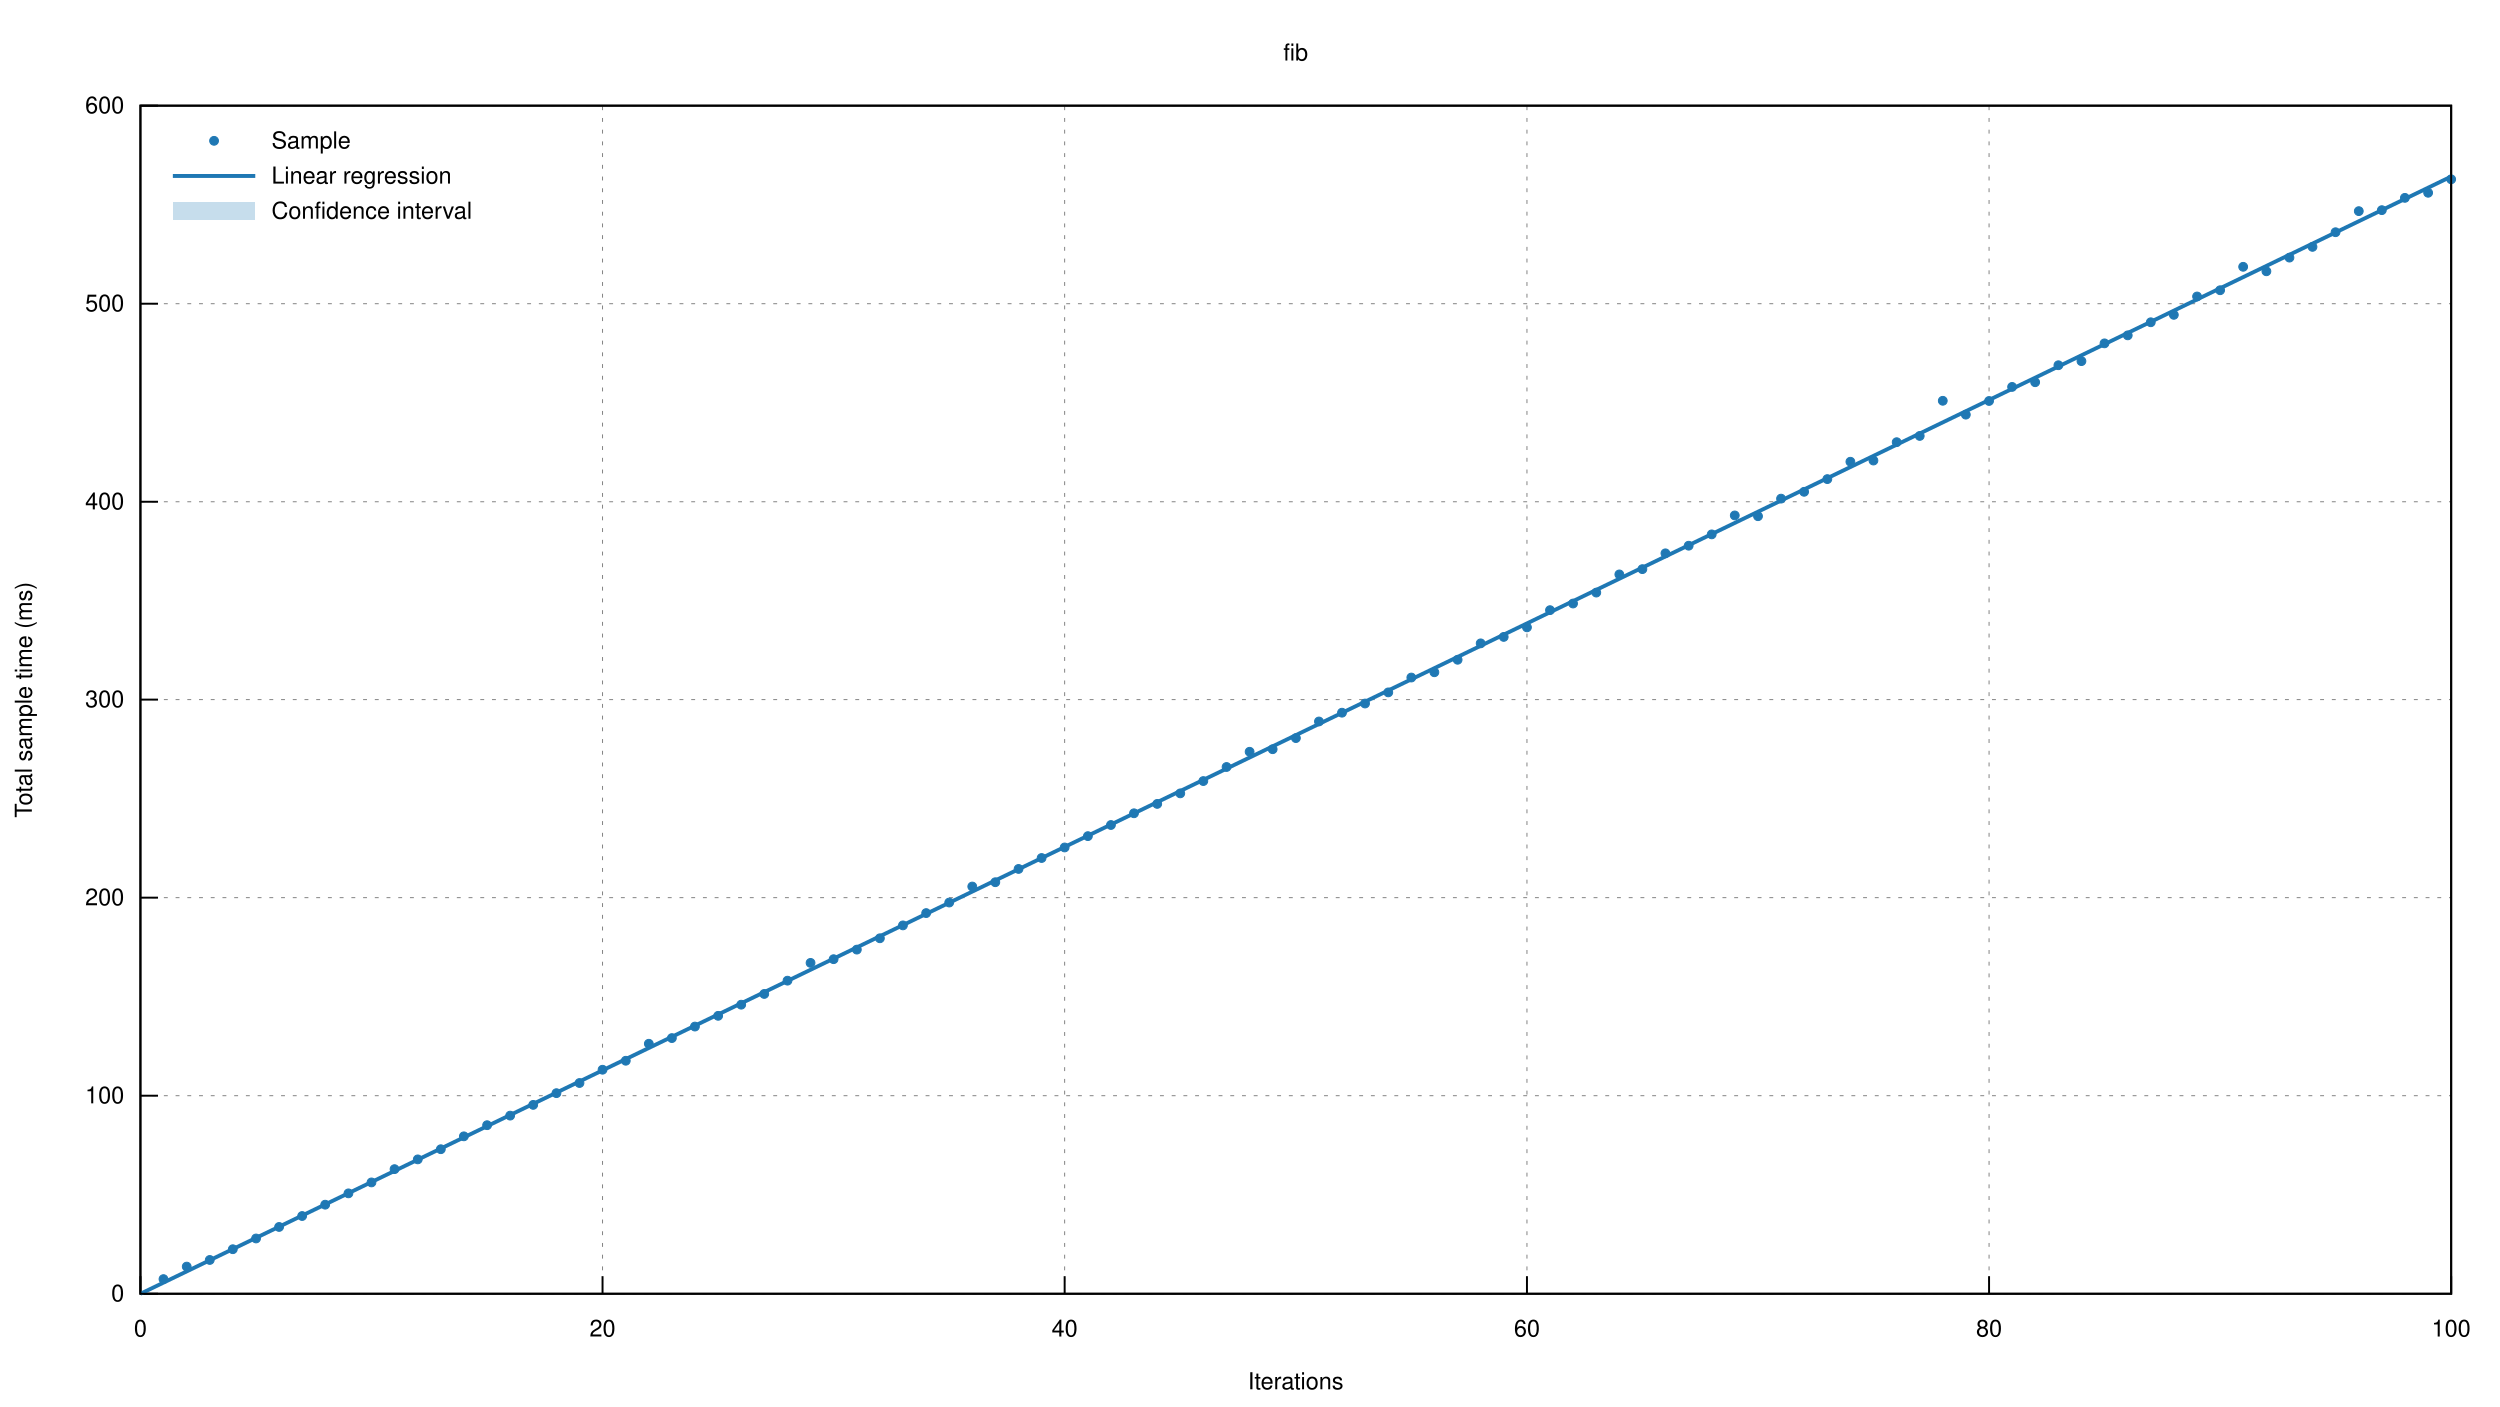
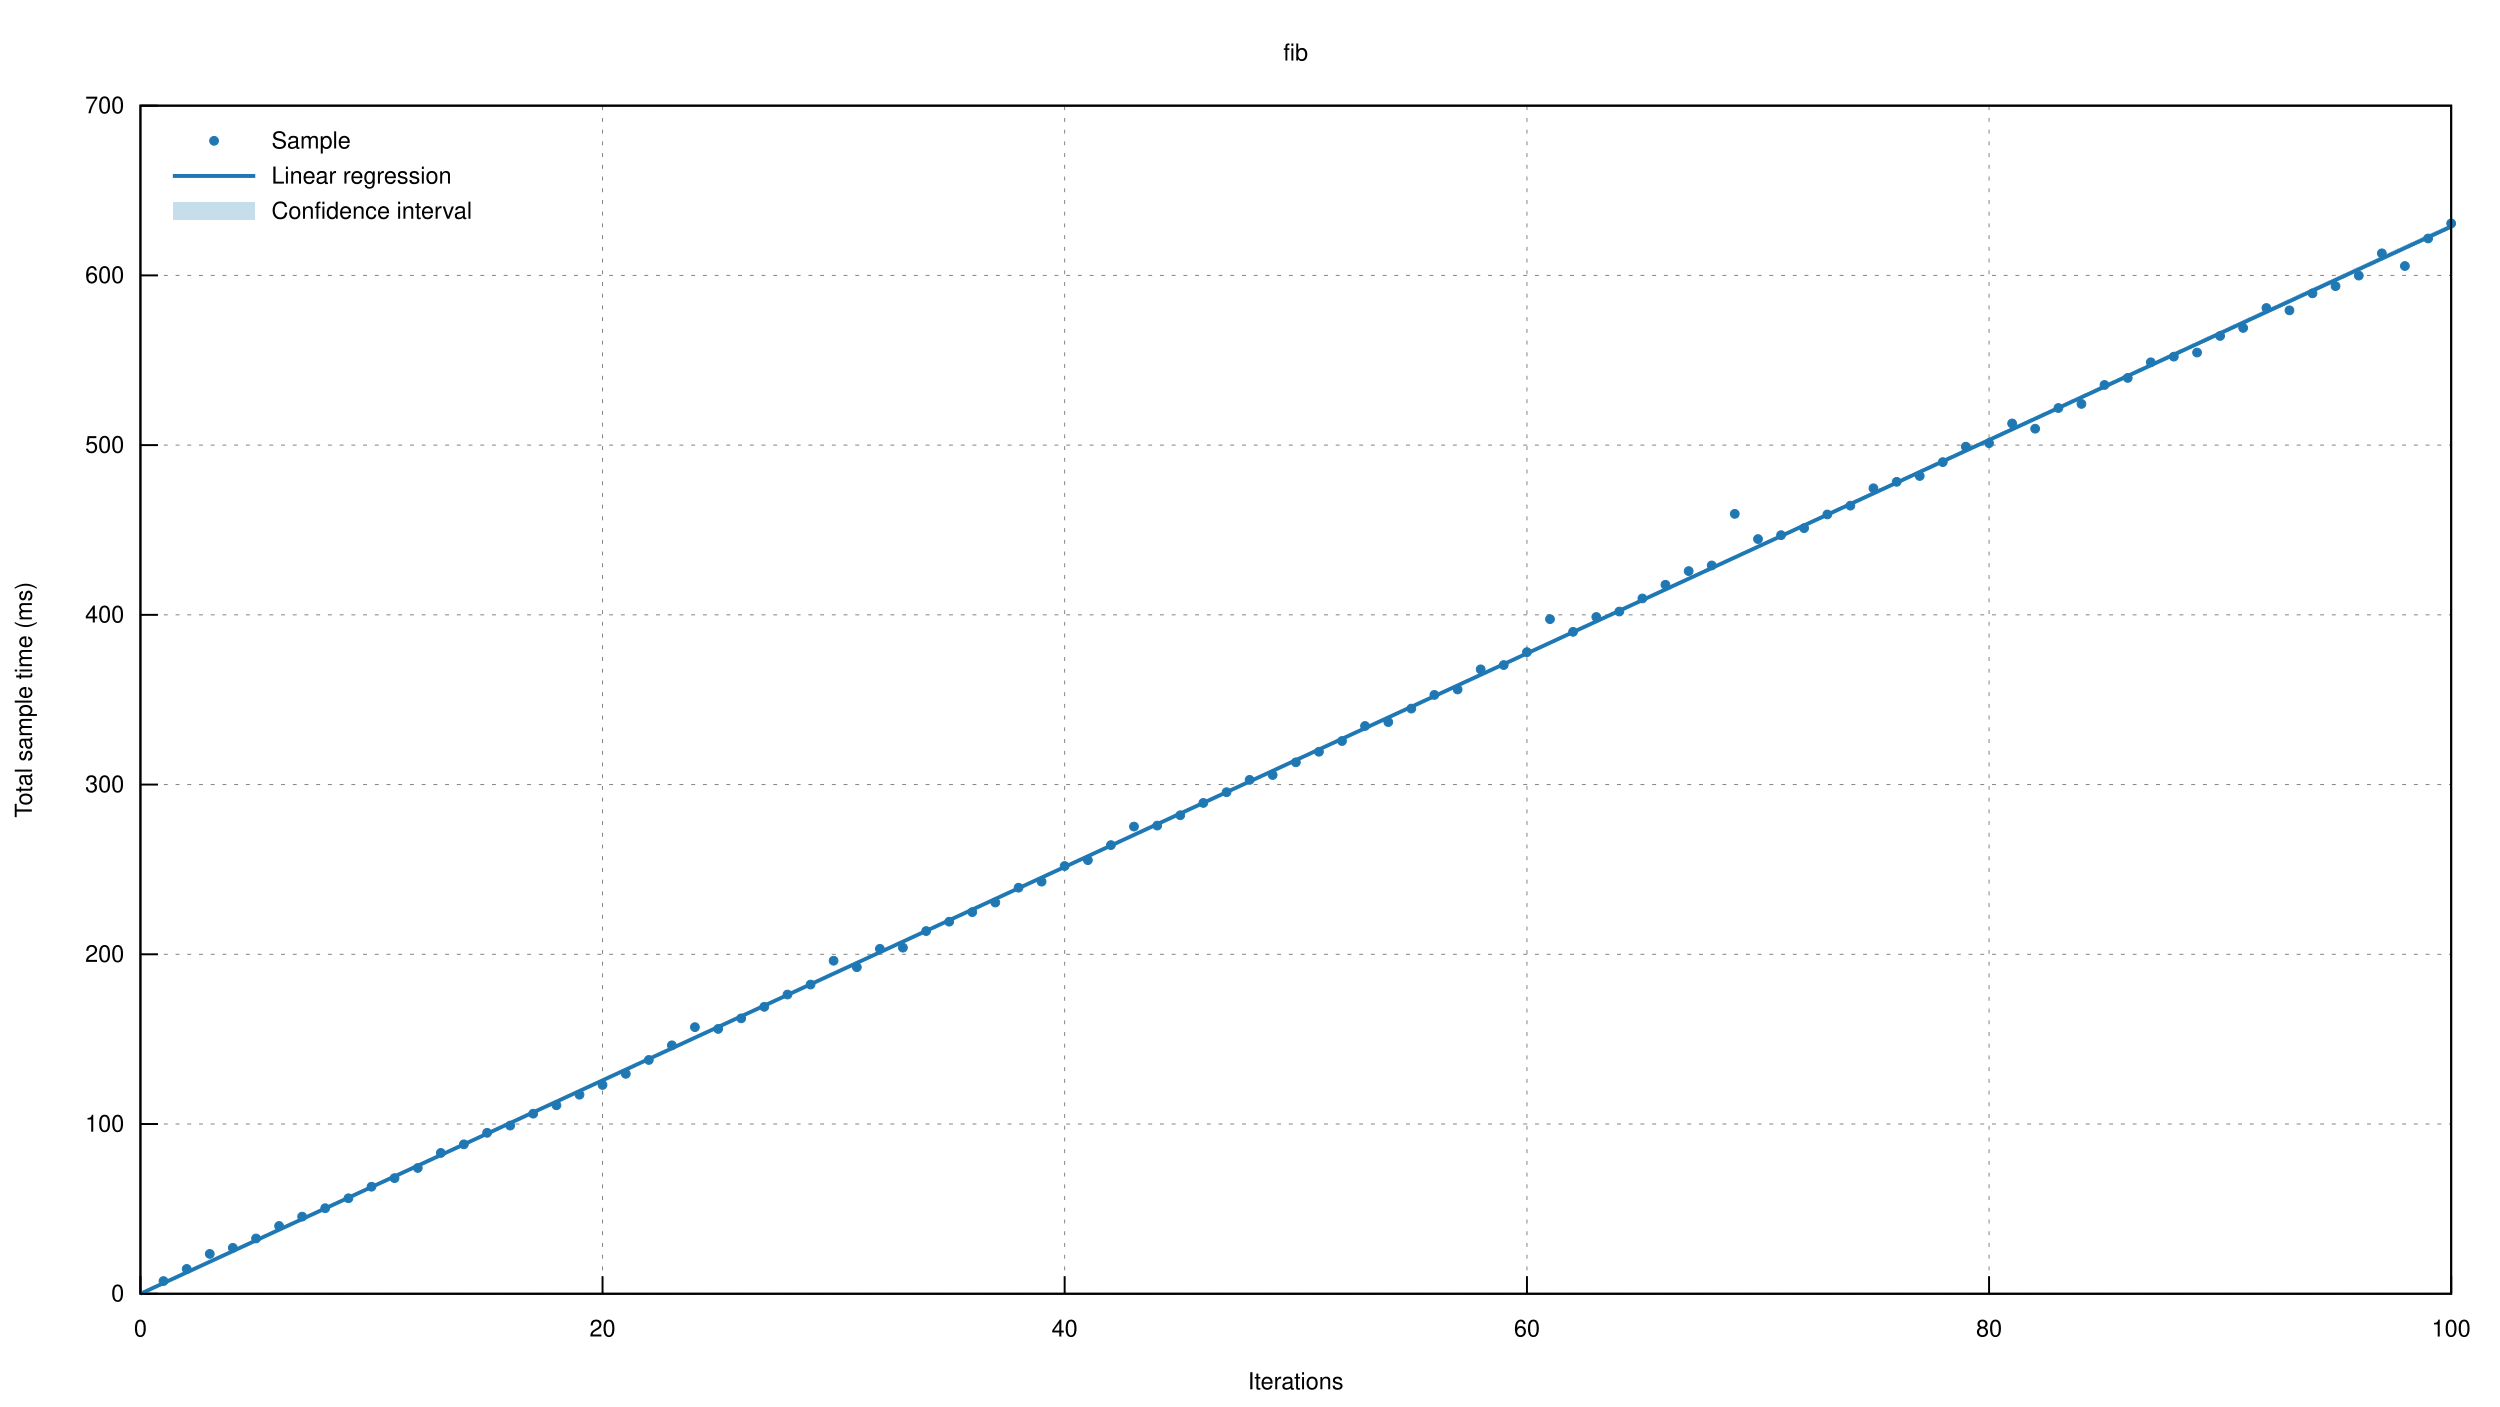
<svg xmlns="http://www.w3.org/2000/svg" xmlns:xlink="http://www.w3.org/1999/xlink" viewBox="0 0 1280 720">
  <g id="gnuplot_canvas">
    <rect x="0" y="0" width="1280" height="720" fill="none" />
    <defs>
      <circle id="gpDot" r="0.5" stroke-width="0.5" stroke="currentColor" />
      <path id="gpPt0" stroke-width="0.222" stroke="currentColor" d="M-1,0 h2 M0,-1 v2" />
      <path id="gpPt1" stroke-width="0.222" stroke="currentColor" d="M-1,-1 L1,1 M1,-1 L-1,1" />
      <path id="gpPt2" stroke-width="0.222" stroke="currentColor" d="M-1,0 L1,0 M0,-1 L0,1 M-1,-1 L1,1 M-1,1 L1,-1" />
      <rect id="gpPt3" stroke-width="0.222" stroke="currentColor" x="-1" y="-1" width="2" height="2" />
      <rect id="gpPt4" stroke-width="0.222" stroke="currentColor" fill="currentColor" x="-1" y="-1" width="2" height="2" />
      <circle id="gpPt5" stroke-width="0.222" stroke="currentColor" cx="0" cy="0" r="1" />
      <use xlink:href="#gpPt5" id="gpPt6" fill="currentColor" stroke="none" />
      <path id="gpPt7" stroke-width="0.222" stroke="currentColor" d="M0,-1.33 L-1.33,0.67 L1.33,0.67 z" />
      <use xlink:href="#gpPt7" id="gpPt8" fill="currentColor" stroke="none" />
      <use xlink:href="#gpPt7" id="gpPt9" stroke="currentColor" transform="rotate(180)" />
      <use xlink:href="#gpPt9" id="gpPt10" fill="currentColor" stroke="none" />
      <use xlink:href="#gpPt3" id="gpPt11" stroke="currentColor" transform="rotate(45)" />
      <use xlink:href="#gpPt11" id="gpPt12" fill="currentColor" stroke="none" />
      <path id="gpPt13" stroke-width="0.222" stroke="currentColor" d="M0,1.330 L1.265,0.411 L0.782,-1.067 L-0.782,-1.076 L-1.265,0.411 z" />
      <use xlink:href="#gpPt13" id="gpPt14" fill="currentColor" stroke="none" />
      <filter id="textbox" filterUnits="objectBoundingBox" x="0" y="0" height="1" width="1">
        <feFlood flood-color="white" flood-opacity="1" result="bgnd" />
        <feComposite in="SourceGraphic" in2="bgnd" operator="atop" />
      </filter>
      <filter id="greybox" filterUnits="objectBoundingBox" x="0" y="0" height="1" width="1">
        <feFlood flood-color="lightgrey" flood-opacity="1" result="grey" />
        <feComposite in="SourceGraphic" in2="grey" operator="atop" />
      </filter>
    </defs>
    <g fill="none" color="white" stroke="currentColor" stroke-width="1.00" stroke-linecap="butt" stroke-linejoin="miter">
</g>
    <g fill="none" color="black" stroke="currentColor" stroke-width="1.00" stroke-linecap="butt" stroke-linejoin="miter">
</g>
    <g fill="none" color="black" stroke="black" stroke-width="0.50" stroke-linecap="butt" stroke-linejoin="miter">
</g>
    <g fill="none" color="gray" stroke="currentColor" stroke-width="0.50" stroke-linecap="butt" stroke-linejoin="miter">
      <path stroke="gray" stroke-dasharray="2,4" class="gridline" d="M71.9,662.4 L1255.0,662.4  " />
    </g>
    <g fill="none" color="gray" stroke="gray" stroke-width="1.00" stroke-linecap="butt" stroke-linejoin="miter">
</g>
    <g fill="none" color="black" stroke="currentColor" stroke-width="1.00" stroke-linecap="butt" stroke-linejoin="miter">
      <path stroke="black" d="M71.9,662.4 L80.9,662.4  " />
      <g transform="translate(63.6,666.3)" stroke="none" fill="black" font-family="Helvetica" font-size="12.00" text-anchor="end">
        <text>
          <tspan font-family="Helvetica"> 0</tspan>
        </text>
      </g>
    </g>
    <g fill="none" color="black" stroke="currentColor" stroke-width="1.00" stroke-linecap="butt" stroke-linejoin="miter">
</g>
    <g fill="none" color="black" stroke="black" stroke-width="0.50" stroke-linecap="butt" stroke-linejoin="miter">
</g>
    <g fill="none" color="gray" stroke="currentColor" stroke-width="0.50" stroke-linecap="butt" stroke-linejoin="miter">
-       <path stroke="gray" stroke-dasharray="2,4" class="gridline" d="M71.9,561.0 L1255.0,561.0  " />
-     </g>
-     <g fill="none" color="gray" stroke="gray" stroke-width="1.00" stroke-linecap="butt" stroke-linejoin="miter">
- </g>
-     <g fill="none" color="black" stroke="currentColor" stroke-width="1.00" stroke-linecap="butt" stroke-linejoin="miter">
-       <path stroke="black" d="M71.9,561.0 L80.9,561.0  " />
-       <g transform="translate(63.6,564.9)" stroke="none" fill="black" font-family="Helvetica" font-size="12.00" text-anchor="end">
+       <path stroke="gray" stroke-dasharray="2,4" class="gridline" d="M71.9,575.5 L1255.0,575.5  " />
+     </g>
+     <g fill="none" color="gray" stroke="gray" stroke-width="1.00" stroke-linecap="butt" stroke-linejoin="miter">
+ </g>
+     <g fill="none" color="black" stroke="currentColor" stroke-width="1.00" stroke-linecap="butt" stroke-linejoin="miter">
+       <path stroke="black" d="M71.9,575.5 L80.9,575.5  " />
+       <g transform="translate(63.6,579.4)" stroke="none" fill="black" font-family="Helvetica" font-size="12.00" text-anchor="end">
        <text>
          <tspan font-family="Helvetica"> 100</tspan>
        </text>
      </g>
    </g>
    <g fill="none" color="black" stroke="currentColor" stroke-width="1.00" stroke-linecap="butt" stroke-linejoin="miter">
</g>
    <g fill="none" color="black" stroke="black" stroke-width="0.50" stroke-linecap="butt" stroke-linejoin="miter">
</g>
    <g fill="none" color="gray" stroke="currentColor" stroke-width="0.50" stroke-linecap="butt" stroke-linejoin="miter">
-       <path stroke="gray" stroke-dasharray="2,4" class="gridline" d="M71.9,459.6 L1255.0,459.6  " />
-     </g>
-     <g fill="none" color="gray" stroke="gray" stroke-width="1.00" stroke-linecap="butt" stroke-linejoin="miter">
- </g>
-     <g fill="none" color="black" stroke="currentColor" stroke-width="1.00" stroke-linecap="butt" stroke-linejoin="miter">
-       <path stroke="black" d="M71.9,459.6 L80.9,459.6  " />
-       <g transform="translate(63.6,463.5)" stroke="none" fill="black" font-family="Helvetica" font-size="12.00" text-anchor="end">
+       <path stroke="gray" stroke-dasharray="2,4" class="gridline" d="M71.9,488.6 L1255.0,488.6  " />
+     </g>
+     <g fill="none" color="gray" stroke="gray" stroke-width="1.00" stroke-linecap="butt" stroke-linejoin="miter">
+ </g>
+     <g fill="none" color="black" stroke="currentColor" stroke-width="1.00" stroke-linecap="butt" stroke-linejoin="miter">
+       <path stroke="black" d="M71.9,488.6 L80.9,488.6  " />
+       <g transform="translate(63.6,492.5)" stroke="none" fill="black" font-family="Helvetica" font-size="12.00" text-anchor="end">
        <text>
          <tspan font-family="Helvetica"> 200</tspan>
        </text>
      </g>
    </g>
    <g fill="none" color="black" stroke="currentColor" stroke-width="1.00" stroke-linecap="butt" stroke-linejoin="miter">
</g>
    <g fill="none" color="black" stroke="black" stroke-width="0.50" stroke-linecap="butt" stroke-linejoin="miter">
</g>
    <g fill="none" color="gray" stroke="currentColor" stroke-width="0.50" stroke-linecap="butt" stroke-linejoin="miter">
-       <path stroke="gray" stroke-dasharray="2,4" class="gridline" d="M71.9,358.2 L1255.0,358.2  " />
-     </g>
-     <g fill="none" color="gray" stroke="gray" stroke-width="1.00" stroke-linecap="butt" stroke-linejoin="miter">
- </g>
-     <g fill="none" color="black" stroke="currentColor" stroke-width="1.00" stroke-linecap="butt" stroke-linejoin="miter">
-       <path stroke="black" d="M71.9,358.2 L80.9,358.2  " />
-       <g transform="translate(63.6,362.1)" stroke="none" fill="black" font-family="Helvetica" font-size="12.00" text-anchor="end">
+       <path stroke="gray" stroke-dasharray="2,4" class="gridline" d="M71.9,401.7 L1255.0,401.7  " />
+     </g>
+     <g fill="none" color="gray" stroke="gray" stroke-width="1.00" stroke-linecap="butt" stroke-linejoin="miter">
+ </g>
+     <g fill="none" color="black" stroke="currentColor" stroke-width="1.00" stroke-linecap="butt" stroke-linejoin="miter">
+       <path stroke="black" d="M71.9,401.7 L80.9,401.7  " />
+       <g transform="translate(63.6,405.6)" stroke="none" fill="black" font-family="Helvetica" font-size="12.00" text-anchor="end">
        <text>
          <tspan font-family="Helvetica"> 300</tspan>
        </text>
      </g>
    </g>
    <g fill="none" color="black" stroke="currentColor" stroke-width="1.00" stroke-linecap="butt" stroke-linejoin="miter">
</g>
    <g fill="none" color="black" stroke="black" stroke-width="0.50" stroke-linecap="butt" stroke-linejoin="miter">
</g>
    <g fill="none" color="gray" stroke="currentColor" stroke-width="0.50" stroke-linecap="butt" stroke-linejoin="miter">
-       <path stroke="gray" stroke-dasharray="2,4" class="gridline" d="M71.9,256.9 L1255.0,256.9  " />
-     </g>
-     <g fill="none" color="gray" stroke="gray" stroke-width="1.00" stroke-linecap="butt" stroke-linejoin="miter">
- </g>
-     <g fill="none" color="black" stroke="currentColor" stroke-width="1.00" stroke-linecap="butt" stroke-linejoin="miter">
-       <path stroke="black" d="M71.9,256.9 L80.9,256.9  " />
-       <g transform="translate(63.6,260.8)" stroke="none" fill="black" font-family="Helvetica" font-size="12.00" text-anchor="end">
+       <path stroke="gray" stroke-dasharray="2,4" class="gridline" d="M71.9,314.8 L1255.0,314.8  " />
+     </g>
+     <g fill="none" color="gray" stroke="gray" stroke-width="1.00" stroke-linecap="butt" stroke-linejoin="miter">
+ </g>
+     <g fill="none" color="black" stroke="currentColor" stroke-width="1.00" stroke-linecap="butt" stroke-linejoin="miter">
+       <path stroke="black" d="M71.9,314.8 L80.9,314.8  " />
+       <g transform="translate(63.6,318.7)" stroke="none" fill="black" font-family="Helvetica" font-size="12.00" text-anchor="end">
        <text>
          <tspan font-family="Helvetica"> 400</tspan>
        </text>
      </g>
    </g>
    <g fill="none" color="black" stroke="currentColor" stroke-width="1.00" stroke-linecap="butt" stroke-linejoin="miter">
</g>
    <g fill="none" color="black" stroke="black" stroke-width="0.50" stroke-linecap="butt" stroke-linejoin="miter">
</g>
    <g fill="none" color="gray" stroke="currentColor" stroke-width="0.50" stroke-linecap="butt" stroke-linejoin="miter">
-       <path stroke="gray" stroke-dasharray="2,4" class="gridline" d="M71.9,155.5 L1255.0,155.5  " />
-     </g>
-     <g fill="none" color="gray" stroke="gray" stroke-width="1.00" stroke-linecap="butt" stroke-linejoin="miter">
- </g>
-     <g fill="none" color="black" stroke="currentColor" stroke-width="1.00" stroke-linecap="butt" stroke-linejoin="miter">
-       <path stroke="black" d="M71.9,155.5 L80.9,155.5  " />
-       <g transform="translate(63.6,159.4)" stroke="none" fill="black" font-family="Helvetica" font-size="12.00" text-anchor="end">
+       <path stroke="gray" stroke-dasharray="2,4" class="gridline" d="M71.9,227.9 L1255.0,227.9  " />
+     </g>
+     <g fill="none" color="gray" stroke="gray" stroke-width="1.00" stroke-linecap="butt" stroke-linejoin="miter">
+ </g>
+     <g fill="none" color="black" stroke="currentColor" stroke-width="1.00" stroke-linecap="butt" stroke-linejoin="miter">
+       <path stroke="black" d="M71.9,227.9 L80.9,227.9  " />
+       <g transform="translate(63.6,231.8)" stroke="none" fill="black" font-family="Helvetica" font-size="12.00" text-anchor="end">
        <text>
          <tspan font-family="Helvetica"> 500</tspan>
+         </text>
+       </g>
+     </g>
+     <g fill="none" color="black" stroke="currentColor" stroke-width="1.00" stroke-linecap="butt" stroke-linejoin="miter">
+ </g>
+     <g fill="none" color="black" stroke="black" stroke-width="0.50" stroke-linecap="butt" stroke-linejoin="miter">
+ </g>
+     <g fill="none" color="gray" stroke="currentColor" stroke-width="0.50" stroke-linecap="butt" stroke-linejoin="miter">
+       <path stroke="gray" stroke-dasharray="2,4" class="gridline" d="M71.9,141.0 L1255.0,141.0  " />
+     </g>
+     <g fill="none" color="gray" stroke="gray" stroke-width="1.00" stroke-linecap="butt" stroke-linejoin="miter">
+ </g>
+     <g fill="none" color="black" stroke="currentColor" stroke-width="1.00" stroke-linecap="butt" stroke-linejoin="miter">
+       <path stroke="black" d="M71.9,141.0 L80.9,141.0  " />
+       <g transform="translate(63.6,144.9)" stroke="none" fill="black" font-family="Helvetica" font-size="12.00" text-anchor="end">
+         <text>
+           <tspan font-family="Helvetica"> 600</tspan>
        </text>
      </g>
    </g>
    <g fill="none" color="black" stroke="currentColor" stroke-width="1.00" stroke-linecap="butt" stroke-linejoin="miter">
</g>
    <g fill="none" color="black" stroke="black" stroke-width="0.50" stroke-linecap="butt" stroke-linejoin="miter">
</g>
    <g fill="none" color="gray" stroke="currentColor" stroke-width="0.50" stroke-linecap="butt" stroke-linejoin="miter">
      <path stroke="gray" stroke-dasharray="2,4" class="gridline" d="M71.9,54.1 L1255.0,54.1  " />
    </g>
    <g fill="none" color="gray" stroke="gray" stroke-width="1.00" stroke-linecap="butt" stroke-linejoin="miter">
</g>
    <g fill="none" color="black" stroke="currentColor" stroke-width="1.00" stroke-linecap="butt" stroke-linejoin="miter">
      <path stroke="black" d="M71.9,54.1 L80.9,54.1  " />
      <g transform="translate(63.6,58.0)" stroke="none" fill="black" font-family="Helvetica" font-size="12.00" text-anchor="end">
        <text>
-           <tspan font-family="Helvetica"> 600</tspan>
+           <tspan font-family="Helvetica"> 700</tspan>
        </text>
      </g>
    </g>
    <g fill="none" color="black" stroke="currentColor" stroke-width="1.00" stroke-linecap="butt" stroke-linejoin="miter">
</g>
    <g fill="none" color="black" stroke="black" stroke-width="0.50" stroke-linecap="butt" stroke-linejoin="miter">
</g>
    <g fill="none" color="gray" stroke="currentColor" stroke-width="0.50" stroke-linecap="butt" stroke-linejoin="miter">
      <path stroke="gray" stroke-dasharray="2,4" class="gridline" d="M71.9,662.4 L71.9,54.1  " />
    </g>
    <g fill="none" color="gray" stroke="gray" stroke-width="1.00" stroke-linecap="butt" stroke-linejoin="miter">
</g>
    <g fill="none" color="black" stroke="currentColor" stroke-width="1.00" stroke-linecap="butt" stroke-linejoin="miter">
      <path stroke="black" d="M71.9,662.4 L71.9,653.4  " />
      <g transform="translate(71.9,684.3)" stroke="none" fill="black" font-family="Helvetica" font-size="12.00" text-anchor="middle">
        <text>
          <tspan font-family="Helvetica"> 0</tspan>
        </text>
      </g>
    </g>
    <g fill="none" color="black" stroke="currentColor" stroke-width="1.00" stroke-linecap="butt" stroke-linejoin="miter">
</g>
    <g fill="none" color="black" stroke="black" stroke-width="0.50" stroke-linecap="butt" stroke-linejoin="miter">
</g>
    <g fill="none" color="gray" stroke="currentColor" stroke-width="0.50" stroke-linecap="butt" stroke-linejoin="miter">
      <path stroke="gray" stroke-dasharray="2,4" class="gridline" d="M308.5,662.4 L308.5,54.1  " />
    </g>
    <g fill="none" color="gray" stroke="gray" stroke-width="1.00" stroke-linecap="butt" stroke-linejoin="miter">
</g>
    <g fill="none" color="black" stroke="currentColor" stroke-width="1.00" stroke-linecap="butt" stroke-linejoin="miter">
      <path stroke="black" d="M308.5,662.4 L308.5,653.4  " />
      <g transform="translate(308.5,684.3)" stroke="none" fill="black" font-family="Helvetica" font-size="12.00" text-anchor="middle">
        <text>
          <tspan font-family="Helvetica"> 20</tspan>
        </text>
      </g>
    </g>
    <g fill="none" color="black" stroke="currentColor" stroke-width="1.00" stroke-linecap="butt" stroke-linejoin="miter">
</g>
    <g fill="none" color="black" stroke="black" stroke-width="0.50" stroke-linecap="butt" stroke-linejoin="miter">
</g>
    <g fill="none" color="gray" stroke="currentColor" stroke-width="0.50" stroke-linecap="butt" stroke-linejoin="miter">
      <path stroke="gray" stroke-dasharray="2,4" class="gridline" d="M545.1,662.4 L545.1,54.1  " />
    </g>
    <g fill="none" color="gray" stroke="gray" stroke-width="1.00" stroke-linecap="butt" stroke-linejoin="miter">
</g>
    <g fill="none" color="black" stroke="currentColor" stroke-width="1.00" stroke-linecap="butt" stroke-linejoin="miter">
      <path stroke="black" d="M545.1,662.4 L545.1,653.4  " />
      <g transform="translate(545.1,684.3)" stroke="none" fill="black" font-family="Helvetica" font-size="12.00" text-anchor="middle">
        <text>
          <tspan font-family="Helvetica"> 40</tspan>
        </text>
      </g>
    </g>
    <g fill="none" color="black" stroke="currentColor" stroke-width="1.00" stroke-linecap="butt" stroke-linejoin="miter">
</g>
    <g fill="none" color="black" stroke="black" stroke-width="0.50" stroke-linecap="butt" stroke-linejoin="miter">
</g>
    <g fill="none" color="gray" stroke="currentColor" stroke-width="0.50" stroke-linecap="butt" stroke-linejoin="miter">
      <path stroke="gray" stroke-dasharray="2,4" class="gridline" d="M781.8,662.4 L781.8,54.1  " />
    </g>
    <g fill="none" color="gray" stroke="gray" stroke-width="1.00" stroke-linecap="butt" stroke-linejoin="miter">
</g>
    <g fill="none" color="black" stroke="currentColor" stroke-width="1.00" stroke-linecap="butt" stroke-linejoin="miter">
      <path stroke="black" d="M781.8,662.4 L781.8,653.4  " />
      <g transform="translate(781.8,684.3)" stroke="none" fill="black" font-family="Helvetica" font-size="12.00" text-anchor="middle">
        <text>
          <tspan font-family="Helvetica"> 60</tspan>
        </text>
      </g>
    </g>
    <g fill="none" color="black" stroke="currentColor" stroke-width="1.00" stroke-linecap="butt" stroke-linejoin="miter">
</g>
    <g fill="none" color="black" stroke="black" stroke-width="0.50" stroke-linecap="butt" stroke-linejoin="miter">
</g>
    <g fill="none" color="gray" stroke="currentColor" stroke-width="0.50" stroke-linecap="butt" stroke-linejoin="miter">
      <path stroke="gray" stroke-dasharray="2,4" class="gridline" d="M1018.4,662.4 L1018.4,54.1  " />
    </g>
    <g fill="none" color="gray" stroke="gray" stroke-width="1.00" stroke-linecap="butt" stroke-linejoin="miter">
</g>
    <g fill="none" color="black" stroke="currentColor" stroke-width="1.00" stroke-linecap="butt" stroke-linejoin="miter">
      <path stroke="black" d="M1018.4,662.4 L1018.4,653.4  " />
      <g transform="translate(1018.4,684.3)" stroke="none" fill="black" font-family="Helvetica" font-size="12.00" text-anchor="middle">
        <text>
          <tspan font-family="Helvetica"> 80</tspan>
        </text>
      </g>
    </g>
    <g fill="none" color="black" stroke="currentColor" stroke-width="1.00" stroke-linecap="butt" stroke-linejoin="miter">
</g>
    <g fill="none" color="black" stroke="black" stroke-width="0.50" stroke-linecap="butt" stroke-linejoin="miter">
</g>
    <g fill="none" color="gray" stroke="currentColor" stroke-width="0.50" stroke-linecap="butt" stroke-linejoin="miter">
      <path stroke="gray" stroke-dasharray="2,4" class="gridline" d="M1255.0,662.4 L1255.0,54.1  " />
    </g>
    <g fill="none" color="gray" stroke="gray" stroke-width="1.00" stroke-linecap="butt" stroke-linejoin="miter">
</g>
    <g fill="none" color="black" stroke="currentColor" stroke-width="1.00" stroke-linecap="butt" stroke-linejoin="miter">
      <path stroke="black" d="M1255.0,662.4 L1255.0,653.4  " />
      <g transform="translate(1255.0,684.3)" stroke="none" fill="black" font-family="Helvetica" font-size="12.00" text-anchor="middle">
        <text>
          <tspan font-family="Helvetica"> 100</tspan>
        </text>
      </g>
    </g>
    <g fill="none" color="black" stroke="currentColor" stroke-width="1.00" stroke-linecap="butt" stroke-linejoin="miter">
</g>
    <g fill="none" color="black" stroke="currentColor" stroke-width="1.00" stroke-linecap="butt" stroke-linejoin="miter">
      <path stroke="black" d="M71.9,54.1 L71.9,662.4 L1255.0,662.4 L1255.0,54.1 L71.9,54.1 Z  " />
    </g>
    <g fill="none" color="black" stroke="currentColor" stroke-width="1.00" stroke-linecap="butt" stroke-linejoin="miter">
      <g transform="translate(16.3,358.3) rotate(270)" stroke="none" fill="black" font-family="Helvetica" font-size="12.00" text-anchor="middle">
        <text>
          <tspan font-family="Helvetica">Total sample time (ms)</tspan>
        </text>
      </g>
    </g>
    <g fill="none" color="black" stroke="currentColor" stroke-width="1.00" stroke-linecap="butt" stroke-linejoin="miter">
      <g transform="translate(663.4,711.3)" stroke="none" fill="black" font-family="Helvetica" font-size="12.00" text-anchor="middle">
        <text>
          <tspan font-family="Helvetica">Iterations</tspan>
        </text>
      </g>
    </g>
    <g fill="none" color="black" stroke="currentColor" stroke-width="1.00" stroke-linecap="butt" stroke-linejoin="miter">
      <g transform="translate(663.4,31.0)" stroke="none" fill="black" font-family="Helvetica" font-size="12.00" text-anchor="middle">
        <text>
          <tspan font-family="Helvetica">fib</tspan>
        </text>
      </g>
    </g>
    <g id="gnuplot_plot_1">
      <g fill="none" color="black" stroke="currentColor" stroke-width="1.00" stroke-linecap="butt" stroke-linejoin="miter">
        <g transform="translate(139.0,76.0)" stroke="none" fill="black" font-family="Helvetica" font-size="12.00" text-anchor="start">
          <text>
            <tspan font-family="Helvetica">Sample</tspan>
          </text>
        </g>
      </g>
      <g fill="none" color="black" stroke="currentColor" stroke-width="1.00" stroke-linecap="butt" stroke-linejoin="miter">
-         <use xlink:href="#gpPt6" transform="translate(83.7,654.9) scale(2.25)" color="rgb( 31, 120, 180)" />
-         <use xlink:href="#gpPt6" transform="translate(95.6,648.5) scale(2.25)" color="rgb( 31, 120, 180)" />
-         <use xlink:href="#gpPt6" transform="translate(107.4,645.1) scale(2.25)" color="rgb( 31, 120, 180)" />
-         <use xlink:href="#gpPt6" transform="translate(119.2,639.6) scale(2.25)" color="rgb( 31, 120, 180)" />
+         <use xlink:href="#gpPt6" transform="translate(83.7,655.9) scale(2.25)" color="rgb( 31, 120, 180)" />
+         <use xlink:href="#gpPt6" transform="translate(95.6,649.7) scale(2.25)" color="rgb( 31, 120, 180)" />
+         <use xlink:href="#gpPt6" transform="translate(107.4,642.0) scale(2.25)" color="rgb( 31, 120, 180)" />
+         <use xlink:href="#gpPt6" transform="translate(119.2,638.9) scale(2.25)" color="rgb( 31, 120, 180)" />
        <use xlink:href="#gpPt6" transform="translate(131.1,634.1) scale(2.25)" color="rgb( 31, 120, 180)" />
-         <use xlink:href="#gpPt6" transform="translate(142.9,628.2) scale(2.25)" color="rgb( 31, 120, 180)" />
-         <use xlink:href="#gpPt6" transform="translate(154.7,622.6) scale(2.25)" color="rgb( 31, 120, 180)" />
-         <use xlink:href="#gpPt6" transform="translate(166.5,616.8) scale(2.25)" color="rgb( 31, 120, 180)" />
-         <use xlink:href="#gpPt6" transform="translate(178.4,611.0) scale(2.25)" color="rgb( 31, 120, 180)" />
-         <use xlink:href="#gpPt6" transform="translate(190.2,605.4) scale(2.25)" color="rgb( 31, 120, 180)" />
-         <use xlink:href="#gpPt6" transform="translate(202.0,598.6) scale(2.25)" color="rgb( 31, 120, 180)" />
-         <use xlink:href="#gpPt6" transform="translate(213.9,593.6) scale(2.25)" color="rgb( 31, 120, 180)" />
-         <use xlink:href="#gpPt6" transform="translate(225.7,588.4) scale(2.25)" color="rgb( 31, 120, 180)" />
-         <use xlink:href="#gpPt6" transform="translate(237.5,581.8) scale(2.25)" color="rgb( 31, 120, 180)" />
-         <use xlink:href="#gpPt6" transform="translate(249.4,576.1) scale(2.25)" color="rgb( 31, 120, 180)" />
-         <use xlink:href="#gpPt6" transform="translate(261.2,571.2) scale(2.25)" color="rgb( 31, 120, 180)" />
-         <use xlink:href="#gpPt6" transform="translate(273.0,565.7) scale(2.25)" color="rgb( 31, 120, 180)" />
-         <use xlink:href="#gpPt6" transform="translate(284.9,559.7) scale(2.25)" color="rgb( 31, 120, 180)" />
-         <use xlink:href="#gpPt6" transform="translate(296.7,554.5) scale(2.25)" color="rgb( 31, 120, 180)" />
-         <use xlink:href="#gpPt6" transform="translate(308.5,547.7) scale(2.25)" color="rgb( 31, 120, 180)" />
-         <use xlink:href="#gpPt6" transform="translate(320.4,543.1) scale(2.25)" color="rgb( 31, 120, 180)" />
-         <use xlink:href="#gpPt6" transform="translate(332.2,534.4) scale(2.25)" color="rgb( 31, 120, 180)" />
-         <use xlink:href="#gpPt6" transform="translate(344.0,531.5) scale(2.25)" color="rgb( 31, 120, 180)" />
-         <use xlink:href="#gpPt6" transform="translate(355.8,525.6) scale(2.25)" color="rgb( 31, 120, 180)" />
-         <use xlink:href="#gpPt6" transform="translate(367.7,520.1) scale(2.25)" color="rgb( 31, 120, 180)" />
-         <use xlink:href="#gpPt6" transform="translate(379.5,514.4) scale(2.25)" color="rgb( 31, 120, 180)" />
-         <use xlink:href="#gpPt6" transform="translate(391.3,508.9) scale(2.25)" color="rgb( 31, 120, 180)" />
-         <use xlink:href="#gpPt6" transform="translate(403.2,502.1) scale(2.25)" color="rgb( 31, 120, 180)" />
-         <use xlink:href="#gpPt6" transform="translate(415.0,493.0) scale(2.25)" color="rgb( 31, 120, 180)" />
-         <use xlink:href="#gpPt6" transform="translate(426.8,491.1) scale(2.25)" color="rgb( 31, 120, 180)" />
-         <use xlink:href="#gpPt6" transform="translate(438.7,486.2) scale(2.25)" color="rgb( 31, 120, 180)" />
-         <use xlink:href="#gpPt6" transform="translate(450.5,480.4) scale(2.25)" color="rgb( 31, 120, 180)" />
-         <use xlink:href="#gpPt6" transform="translate(462.3,473.8) scale(2.25)" color="rgb( 31, 120, 180)" />
-         <use xlink:href="#gpPt6" transform="translate(474.2,467.5) scale(2.25)" color="rgb( 31, 120, 180)" />
-         <use xlink:href="#gpPt6" transform="translate(486.0,462.1) scale(2.25)" color="rgb( 31, 120, 180)" />
-         <use xlink:href="#gpPt6" transform="translate(497.8,453.9) scale(2.25)" color="rgb( 31, 120, 180)" />
-         <use xlink:href="#gpPt6" transform="translate(509.6,451.7) scale(2.25)" color="rgb( 31, 120, 180)" />
-         <use xlink:href="#gpPt6" transform="translate(521.5,444.9) scale(2.25)" color="rgb( 31, 120, 180)" />
-         <use xlink:href="#gpPt6" transform="translate(533.3,439.3) scale(2.25)" color="rgb( 31, 120, 180)" />
-         <use xlink:href="#gpPt6" transform="translate(545.1,433.9) scale(2.25)" color="rgb( 31, 120, 180)" />
-         <use xlink:href="#gpPt6" transform="translate(557.0,428.1) scale(2.25)" color="rgb( 31, 120, 180)" />
-         <use xlink:href="#gpPt6" transform="translate(568.8,422.4) scale(2.25)" color="rgb( 31, 120, 180)" />
-         <use xlink:href="#gpPt6" transform="translate(580.6,416.4) scale(2.25)" color="rgb( 31, 120, 180)" />
-         <use xlink:href="#gpPt6" transform="translate(592.5,411.6) scale(2.25)" color="rgb( 31, 120, 180)" />
-         <use xlink:href="#gpPt6" transform="translate(604.3,406.2) scale(2.25)" color="rgb( 31, 120, 180)" />
-         <use xlink:href="#gpPt6" transform="translate(616.1,399.9) scale(2.25)" color="rgb( 31, 120, 180)" />
-         <use xlink:href="#gpPt6" transform="translate(628.0,392.7) scale(2.25)" color="rgb( 31, 120, 180)" />
-         <use xlink:href="#gpPt6" transform="translate(639.8,384.9) scale(2.25)" color="rgb( 31, 120, 180)" />
-         <use xlink:href="#gpPt6" transform="translate(651.6,383.6) scale(2.25)" color="rgb( 31, 120, 180)" />
-         <use xlink:href="#gpPt6" transform="translate(663.5,377.9) scale(2.25)" color="rgb( 31, 120, 180)" />
-         <use xlink:href="#gpPt6" transform="translate(675.3,369.4) scale(2.25)" color="rgb( 31, 120, 180)" />
-         <use xlink:href="#gpPt6" transform="translate(687.1,364.9) scale(2.25)" color="rgb( 31, 120, 180)" />
-         <use xlink:href="#gpPt6" transform="translate(698.9,360.2) scale(2.25)" color="rgb( 31, 120, 180)" />
-         <use xlink:href="#gpPt6" transform="translate(710.8,354.5) scale(2.25)" color="rgb( 31, 120, 180)" />
-         <use xlink:href="#gpPt6" transform="translate(722.6,346.9) scale(2.25)" color="rgb( 31, 120, 180)" />
-         <use xlink:href="#gpPt6" transform="translate(734.4,344.2) scale(2.25)" color="rgb( 31, 120, 180)" />
-         <use xlink:href="#gpPt6" transform="translate(746.3,337.8) scale(2.25)" color="rgb( 31, 120, 180)" />
-         <use xlink:href="#gpPt6" transform="translate(758.1,329.4) scale(2.25)" color="rgb( 31, 120, 180)" />
-         <use xlink:href="#gpPt6" transform="translate(769.9,326.1) scale(2.25)" color="rgb( 31, 120, 180)" />
-         <use xlink:href="#gpPt6" transform="translate(781.8,321.2) scale(2.25)" color="rgb( 31, 120, 180)" />
-         <use xlink:href="#gpPt6" transform="translate(793.6,312.4) scale(2.25)" color="rgb( 31, 120, 180)" />
-         <use xlink:href="#gpPt6" transform="translate(805.4,309.0) scale(2.25)" color="rgb( 31, 120, 180)" />
-         <use xlink:href="#gpPt6" transform="translate(817.3,303.4) scale(2.25)" color="rgb( 31, 120, 180)" />
-         <use xlink:href="#gpPt6" transform="translate(829.1,294.1) scale(2.25)" color="rgb( 31, 120, 180)" />
-         <use xlink:href="#gpPt6" transform="translate(840.9,291.4) scale(2.25)" color="rgb( 31, 120, 180)" />
-         <use xlink:href="#gpPt6" transform="translate(852.7,283.3) scale(2.25)" color="rgb( 31, 120, 180)" />
-         <use xlink:href="#gpPt6" transform="translate(864.6,279.4) scale(2.25)" color="rgb( 31, 120, 180)" />
-         <use xlink:href="#gpPt6" transform="translate(876.4,273.6) scale(2.25)" color="rgb( 31, 120, 180)" />
-         <use xlink:href="#gpPt6" transform="translate(888.2,263.9) scale(2.25)" color="rgb( 31, 120, 180)" />
-         <use xlink:href="#gpPt6" transform="translate(900.1,264.3) scale(2.25)" color="rgb( 31, 120, 180)" />
-         <use xlink:href="#gpPt6" transform="translate(911.9,255.3) scale(2.25)" color="rgb( 31, 120, 180)" />
-         <use xlink:href="#gpPt6" transform="translate(923.7,251.8) scale(2.25)" color="rgb( 31, 120, 180)" />
-         <use xlink:href="#gpPt6" transform="translate(935.6,245.3) scale(2.25)" color="rgb( 31, 120, 180)" />
-         <use xlink:href="#gpPt6" transform="translate(947.4,236.4) scale(2.25)" color="rgb( 31, 120, 180)" />
-         <use xlink:href="#gpPt6" transform="translate(959.2,235.8) scale(2.25)" color="rgb( 31, 120, 180)" />
-         <use xlink:href="#gpPt6" transform="translate(971.1,226.4) scale(2.25)" color="rgb( 31, 120, 180)" />
-         <use xlink:href="#gpPt6" transform="translate(982.9,223.2) scale(2.25)" color="rgb( 31, 120, 180)" />
-         <use xlink:href="#gpPt6" transform="translate(994.7,205.2) scale(2.25)" color="rgb( 31, 120, 180)" />
-         <use xlink:href="#gpPt6" transform="translate(1006.5,212.3) scale(2.25)" color="rgb( 31, 120, 180)" />
-         <use xlink:href="#gpPt6" transform="translate(1018.4,205.3) scale(2.25)" color="rgb( 31, 120, 180)" />
-         <use xlink:href="#gpPt6" transform="translate(1030.2,198.1) scale(2.25)" color="rgb( 31, 120, 180)" />
-         <use xlink:href="#gpPt6" transform="translate(1042.0,195.7) scale(2.25)" color="rgb( 31, 120, 180)" />
-         <use xlink:href="#gpPt6" transform="translate(1053.9,187.0) scale(2.25)" color="rgb( 31, 120, 180)" />
-         <use xlink:href="#gpPt6" transform="translate(1065.7,184.9) scale(2.25)" color="rgb( 31, 120, 180)" />
-         <use xlink:href="#gpPt6" transform="translate(1077.5,175.8) scale(2.25)" color="rgb( 31, 120, 180)" />
-         <use xlink:href="#gpPt6" transform="translate(1089.4,171.7) scale(2.25)" color="rgb( 31, 120, 180)" />
-         <use xlink:href="#gpPt6" transform="translate(1101.2,165.0) scale(2.25)" color="rgb( 31, 120, 180)" />
-         <use xlink:href="#gpPt6" transform="translate(1113.0,161.2) scale(2.25)" color="rgb( 31, 120, 180)" />
-         <use xlink:href="#gpPt6" transform="translate(1124.9,151.8) scale(2.25)" color="rgb( 31, 120, 180)" />
-         <use xlink:href="#gpPt6" transform="translate(1136.7,148.6) scale(2.25)" color="rgb( 31, 120, 180)" />
-         <use xlink:href="#gpPt6" transform="translate(1148.5,136.6) scale(2.25)" color="rgb( 31, 120, 180)" />
-         <use xlink:href="#gpPt6" transform="translate(1160.4,138.9) scale(2.25)" color="rgb( 31, 120, 180)" />
-         <use xlink:href="#gpPt6" transform="translate(1172.2,131.9) scale(2.25)" color="rgb( 31, 120, 180)" />
-         <use xlink:href="#gpPt6" transform="translate(1184.0,126.4) scale(2.25)" color="rgb( 31, 120, 180)" />
-         <use xlink:href="#gpPt6" transform="translate(1195.8,118.9) scale(2.25)" color="rgb( 31, 120, 180)" />
-         <use xlink:href="#gpPt6" transform="translate(1207.7,108.1) scale(2.25)" color="rgb( 31, 120, 180)" />
-         <use xlink:href="#gpPt6" transform="translate(1219.5,107.6) scale(2.25)" color="rgb( 31, 120, 180)" />
-         <use xlink:href="#gpPt6" transform="translate(1231.3,101.3) scale(2.25)" color="rgb( 31, 120, 180)" />
-         <use xlink:href="#gpPt6" transform="translate(1243.2,98.7) scale(2.25)" color="rgb( 31, 120, 180)" />
-         <use xlink:href="#gpPt6" transform="translate(1255.0,91.8) scale(2.25)" color="rgb( 31, 120, 180)" />
+         <use xlink:href="#gpPt6" transform="translate(142.9,627.7) scale(2.25)" color="rgb( 31, 120, 180)" />
+         <use xlink:href="#gpPt6" transform="translate(154.7,622.9) scale(2.25)" color="rgb( 31, 120, 180)" />
+         <use xlink:href="#gpPt6" transform="translate(166.5,618.6) scale(2.25)" color="rgb( 31, 120, 180)" />
+         <use xlink:href="#gpPt6" transform="translate(178.4,613.5) scale(2.25)" color="rgb( 31, 120, 180)" />
+         <use xlink:href="#gpPt6" transform="translate(190.2,607.6) scale(2.25)" color="rgb( 31, 120, 180)" />
+         <use xlink:href="#gpPt6" transform="translate(202.0,603.2) scale(2.25)" color="rgb( 31, 120, 180)" />
+         <use xlink:href="#gpPt6" transform="translate(213.9,598.0) scale(2.25)" color="rgb( 31, 120, 180)" />
+         <use xlink:href="#gpPt6" transform="translate(225.7,590.3) scale(2.25)" color="rgb( 31, 120, 180)" />
+         <use xlink:href="#gpPt6" transform="translate(237.5,585.9) scale(2.25)" color="rgb( 31, 120, 180)" />
+         <use xlink:href="#gpPt6" transform="translate(249.4,580.0) scale(2.25)" color="rgb( 31, 120, 180)" />
+         <use xlink:href="#gpPt6" transform="translate(261.2,576.3) scale(2.25)" color="rgb( 31, 120, 180)" />
+         <use xlink:href="#gpPt6" transform="translate(273.0,570.2) scale(2.25)" color="rgb( 31, 120, 180)" />
+         <use xlink:href="#gpPt6" transform="translate(284.9,565.9) scale(2.25)" color="rgb( 31, 120, 180)" />
+         <use xlink:href="#gpPt6" transform="translate(296.7,560.5) scale(2.25)" color="rgb( 31, 120, 180)" />
+         <use xlink:href="#gpPt6" transform="translate(308.5,555.5) scale(2.25)" color="rgb( 31, 120, 180)" />
+         <use xlink:href="#gpPt6" transform="translate(320.4,549.8) scale(2.25)" color="rgb( 31, 120, 180)" />
+         <use xlink:href="#gpPt6" transform="translate(332.2,542.7) scale(2.25)" color="rgb( 31, 120, 180)" />
+         <use xlink:href="#gpPt6" transform="translate(344.0,535.2) scale(2.25)" color="rgb( 31, 120, 180)" />
+         <use xlink:href="#gpPt6" transform="translate(355.8,525.9) scale(2.25)" color="rgb( 31, 120, 180)" />
+         <use xlink:href="#gpPt6" transform="translate(367.7,526.8) scale(2.25)" color="rgb( 31, 120, 180)" />
+         <use xlink:href="#gpPt6" transform="translate(379.5,521.4) scale(2.25)" color="rgb( 31, 120, 180)" />
+         <use xlink:href="#gpPt6" transform="translate(391.3,515.5) scale(2.25)" color="rgb( 31, 120, 180)" />
+         <use xlink:href="#gpPt6" transform="translate(403.2,509.2) scale(2.25)" color="rgb( 31, 120, 180)" />
+         <use xlink:href="#gpPt6" transform="translate(415.0,504.1) scale(2.25)" color="rgb( 31, 120, 180)" />
+         <use xlink:href="#gpPt6" transform="translate(426.8,491.9) scale(2.25)" color="rgb( 31, 120, 180)" />
+         <use xlink:href="#gpPt6" transform="translate(438.7,495.2) scale(2.25)" color="rgb( 31, 120, 180)" />
+         <use xlink:href="#gpPt6" transform="translate(450.5,485.8) scale(2.25)" color="rgb( 31, 120, 180)" />
+         <use xlink:href="#gpPt6" transform="translate(462.3,485.2) scale(2.25)" color="rgb( 31, 120, 180)" />
+         <use xlink:href="#gpPt6" transform="translate(474.2,476.7) scale(2.25)" color="rgb( 31, 120, 180)" />
+         <use xlink:href="#gpPt6" transform="translate(486.0,471.9) scale(2.25)" color="rgb( 31, 120, 180)" />
+         <use xlink:href="#gpPt6" transform="translate(497.8,467.0) scale(2.25)" color="rgb( 31, 120, 180)" />
+         <use xlink:href="#gpPt6" transform="translate(509.6,462.1) scale(2.25)" color="rgb( 31, 120, 180)" />
+         <use xlink:href="#gpPt6" transform="translate(521.5,454.5) scale(2.25)" color="rgb( 31, 120, 180)" />
+         <use xlink:href="#gpPt6" transform="translate(533.3,451.4) scale(2.25)" color="rgb( 31, 120, 180)" />
+         <use xlink:href="#gpPt6" transform="translate(545.1,443.4) scale(2.25)" color="rgb( 31, 120, 180)" />
+         <use xlink:href="#gpPt6" transform="translate(557.0,440.4) scale(2.25)" color="rgb( 31, 120, 180)" />
+         <use xlink:href="#gpPt6" transform="translate(568.8,432.7) scale(2.25)" color="rgb( 31, 120, 180)" />
+         <use xlink:href="#gpPt6" transform="translate(580.6,423.2) scale(2.25)" color="rgb( 31, 120, 180)" />
+         <use xlink:href="#gpPt6" transform="translate(592.5,422.7) scale(2.25)" color="rgb( 31, 120, 180)" />
+         <use xlink:href="#gpPt6" transform="translate(604.3,417.4) scale(2.25)" color="rgb( 31, 120, 180)" />
+         <use xlink:href="#gpPt6" transform="translate(616.1,411.1) scale(2.25)" color="rgb( 31, 120, 180)" />
+         <use xlink:href="#gpPt6" transform="translate(628.0,405.6) scale(2.25)" color="rgb( 31, 120, 180)" />
+         <use xlink:href="#gpPt6" transform="translate(639.8,399.3) scale(2.25)" color="rgb( 31, 120, 180)" />
+         <use xlink:href="#gpPt6" transform="translate(651.6,396.8) scale(2.25)" color="rgb( 31, 120, 180)" />
+         <use xlink:href="#gpPt6" transform="translate(663.5,390.3) scale(2.25)" color="rgb( 31, 120, 180)" />
+         <use xlink:href="#gpPt6" transform="translate(675.3,384.9) scale(2.25)" color="rgb( 31, 120, 180)" />
+         <use xlink:href="#gpPt6" transform="translate(687.1,379.4) scale(2.25)" color="rgb( 31, 120, 180)" />
+         <use xlink:href="#gpPt6" transform="translate(698.9,371.7) scale(2.25)" color="rgb( 31, 120, 180)" />
+         <use xlink:href="#gpPt6" transform="translate(710.8,369.7) scale(2.25)" color="rgb( 31, 120, 180)" />
+         <use xlink:href="#gpPt6" transform="translate(722.6,362.8) scale(2.25)" color="rgb( 31, 120, 180)" />
+         <use xlink:href="#gpPt6" transform="translate(734.4,355.8) scale(2.25)" color="rgb( 31, 120, 180)" />
+         <use xlink:href="#gpPt6" transform="translate(746.3,353.0) scale(2.25)" color="rgb( 31, 120, 180)" />
+         <use xlink:href="#gpPt6" transform="translate(758.1,342.7) scale(2.25)" color="rgb( 31, 120, 180)" />
+         <use xlink:href="#gpPt6" transform="translate(769.9,340.5) scale(2.25)" color="rgb( 31, 120, 180)" />
+         <use xlink:href="#gpPt6" transform="translate(781.8,333.9) scale(2.25)" color="rgb( 31, 120, 180)" />
+         <use xlink:href="#gpPt6" transform="translate(793.6,317.0) scale(2.25)" color="rgb( 31, 120, 180)" />
+         <use xlink:href="#gpPt6" transform="translate(805.4,323.5) scale(2.25)" color="rgb( 31, 120, 180)" />
+         <use xlink:href="#gpPt6" transform="translate(817.3,315.9) scale(2.25)" color="rgb( 31, 120, 180)" />
+         <use xlink:href="#gpPt6" transform="translate(829.1,313.1) scale(2.25)" color="rgb( 31, 120, 180)" />
+         <use xlink:href="#gpPt6" transform="translate(840.9,306.4) scale(2.25)" color="rgb( 31, 120, 180)" />
+         <use xlink:href="#gpPt6" transform="translate(852.7,299.4) scale(2.25)" color="rgb( 31, 120, 180)" />
+         <use xlink:href="#gpPt6" transform="translate(864.6,292.4) scale(2.25)" color="rgb( 31, 120, 180)" />
+         <use xlink:href="#gpPt6" transform="translate(876.4,289.5) scale(2.25)" color="rgb( 31, 120, 180)" />
+         <use xlink:href="#gpPt6" transform="translate(888.2,263.1) scale(2.25)" color="rgb( 31, 120, 180)" />
+         <use xlink:href="#gpPt6" transform="translate(900.1,276.0) scale(2.25)" color="rgb( 31, 120, 180)" />
+         <use xlink:href="#gpPt6" transform="translate(911.9,274.0) scale(2.25)" color="rgb( 31, 120, 180)" />
+         <use xlink:href="#gpPt6" transform="translate(923.7,270.4) scale(2.25)" color="rgb( 31, 120, 180)" />
+         <use xlink:href="#gpPt6" transform="translate(935.6,263.4) scale(2.25)" color="rgb( 31, 120, 180)" />
+         <use xlink:href="#gpPt6" transform="translate(947.4,258.9) scale(2.25)" color="rgb( 31, 120, 180)" />
+         <use xlink:href="#gpPt6" transform="translate(959.2,250.0) scale(2.25)" color="rgb( 31, 120, 180)" />
+         <use xlink:href="#gpPt6" transform="translate(971.1,246.7) scale(2.25)" color="rgb( 31, 120, 180)" />
+         <use xlink:href="#gpPt6" transform="translate(982.9,243.7) scale(2.25)" color="rgb( 31, 120, 180)" />
+         <use xlink:href="#gpPt6" transform="translate(994.7,236.6) scale(2.25)" color="rgb( 31, 120, 180)" />
+         <use xlink:href="#gpPt6" transform="translate(1006.5,228.7) scale(2.25)" color="rgb( 31, 120, 180)" />
+         <use xlink:href="#gpPt6" transform="translate(1018.4,226.9) scale(2.25)" color="rgb( 31, 120, 180)" />
+         <use xlink:href="#gpPt6" transform="translate(1030.2,216.8) scale(2.25)" color="rgb( 31, 120, 180)" />
+         <use xlink:href="#gpPt6" transform="translate(1042.0,219.5) scale(2.25)" color="rgb( 31, 120, 180)" />
+         <use xlink:href="#gpPt6" transform="translate(1053.9,208.9) scale(2.25)" color="rgb( 31, 120, 180)" />
+         <use xlink:href="#gpPt6" transform="translate(1065.7,206.8) scale(2.25)" color="rgb( 31, 120, 180)" />
+         <use xlink:href="#gpPt6" transform="translate(1077.5,197.1) scale(2.25)" color="rgb( 31, 120, 180)" />
+         <use xlink:href="#gpPt6" transform="translate(1089.4,193.5) scale(2.25)" color="rgb( 31, 120, 180)" />
+         <use xlink:href="#gpPt6" transform="translate(1101.2,185.5) scale(2.25)" color="rgb( 31, 120, 180)" />
+         <use xlink:href="#gpPt6" transform="translate(1113.0,182.6) scale(2.25)" color="rgb( 31, 120, 180)" />
+         <use xlink:href="#gpPt6" transform="translate(1124.9,180.5) scale(2.25)" color="rgb( 31, 120, 180)" />
+         <use xlink:href="#gpPt6" transform="translate(1136.7,172.0) scale(2.25)" color="rgb( 31, 120, 180)" />
+         <use xlink:href="#gpPt6" transform="translate(1148.5,167.9) scale(2.25)" color="rgb( 31, 120, 180)" />
+         <use xlink:href="#gpPt6" transform="translate(1160.4,157.7) scale(2.25)" color="rgb( 31, 120, 180)" />
+         <use xlink:href="#gpPt6" transform="translate(1172.2,158.9) scale(2.25)" color="rgb( 31, 120, 180)" />
+         <use xlink:href="#gpPt6" transform="translate(1184.0,150.2) scale(2.25)" color="rgb( 31, 120, 180)" />
+         <use xlink:href="#gpPt6" transform="translate(1195.8,146.5) scale(2.25)" color="rgb( 31, 120, 180)" />
+         <use xlink:href="#gpPt6" transform="translate(1207.7,141.1) scale(2.25)" color="rgb( 31, 120, 180)" />
+         <use xlink:href="#gpPt6" transform="translate(1219.5,129.7) scale(2.25)" color="rgb( 31, 120, 180)" />
+         <use xlink:href="#gpPt6" transform="translate(1231.3,136.2) scale(2.25)" color="rgb( 31, 120, 180)" />
+         <use xlink:href="#gpPt6" transform="translate(1243.2,122.1) scale(2.25)" color="rgb( 31, 120, 180)" />
+         <use xlink:href="#gpPt6" transform="translate(1255.0,114.4) scale(2.25)" color="rgb( 31, 120, 180)" />
        <use xlink:href="#gpPt6" transform="translate(109.6,72.1) scale(2.25)" color="rgb( 31, 120, 180)" />
      </g>
    </g>
    <g id="gnuplot_plot_2">
      <g fill="none" color="white" stroke="rgb( 31, 120, 180)" stroke-width="2.00" stroke-linecap="butt" stroke-linejoin="miter">
</g>
      <g fill="none" color="black" stroke="currentColor" stroke-width="2.00" stroke-linecap="butt" stroke-linejoin="miter">
        <g transform="translate(139.0,94.0)" stroke="none" fill="black" font-family="Helvetica" font-size="12.00" text-anchor="start">
          <text>
            <tspan font-family="Helvetica">Linear regression</tspan>
          </text>
        </g>
      </g>
      <g fill="none" color="black" stroke="currentColor" stroke-width="2.00" stroke-linecap="butt" stroke-linejoin="miter">
-         <path stroke="rgb( 31, 120, 180)" d="M88.5,90.1 L130.7,90.1 M71.9,662.4 L1255.0,90.4  " />
+         <path stroke="rgb( 31, 120, 180)" d="M88.5,90.1 L130.7,90.1 M71.9,662.4 L1255.0,116.0  " />
      </g>
    </g>
    <g id="gnuplot_plot_3">
      <g fill="none" color="white" stroke="rgb( 31, 120, 180)" stroke-width="1.00" stroke-linecap="butt" stroke-linejoin="miter">
</g>
      <g fill="none" color="black" stroke="currentColor" stroke-width="1.00" stroke-linecap="butt" stroke-linejoin="miter">
        <g transform="translate(139.0,112.0)" stroke="none" fill="black" font-family="Helvetica" font-size="12.00" text-anchor="start">
          <text>
            <tspan font-family="Helvetica">Confidence interval</tspan>
          </text>
        </g>
      </g>
      <g fill="none" color="black" stroke="currentColor" stroke-width="1.00" stroke-linecap="butt" stroke-linejoin="miter">
        <g stroke="none" shape-rendering="crispEdges">
          <polygon fill="rgb( 31, 120, 180)" fill-opacity="0.25" points="88.5,112.6 130.7,112.6 130.7,103.6 88.5,103.6 " />
          <polygon fill="rgb( 31, 120, 180)" fill-opacity="0.25" points="71.9,662.4 71.9,662.4 71.9,662.4 " />
-           <polygon fill="rgb( 31, 120, 180)" fill-opacity="0.25" points="71.9,662.4 1255.0,91.2 1255.0,89.5 " />
+           <polygon fill="rgb( 31, 120, 180)" fill-opacity="0.25" points="71.9,662.4 1255.0,117.2 1255.0,114.5 " />
        </g>
      </g>
    </g>
    <g fill="none" color="white" stroke="rgb( 31, 120, 180)" stroke-width="2.00" stroke-linecap="butt" stroke-linejoin="miter">
</g>
    <g fill="none" color="black" stroke="currentColor" stroke-width="2.00" stroke-linecap="butt" stroke-linejoin="miter">
</g>
    <g fill="none" color="black" stroke="black" stroke-width="1.00" stroke-linecap="butt" stroke-linejoin="miter">
</g>
    <g fill="none" color="black" stroke="currentColor" stroke-width="1.00" stroke-linecap="butt" stroke-linejoin="miter">
      <path stroke="black" d="M71.9,54.1 L71.9,662.4 L1255.0,662.4 L1255.0,54.1 L71.9,54.1 Z  " />
    </g>
    <g fill="none" color="black" stroke="currentColor" stroke-width="1.00" stroke-linecap="butt" stroke-linejoin="miter">
</g>
  </g>
</svg>
